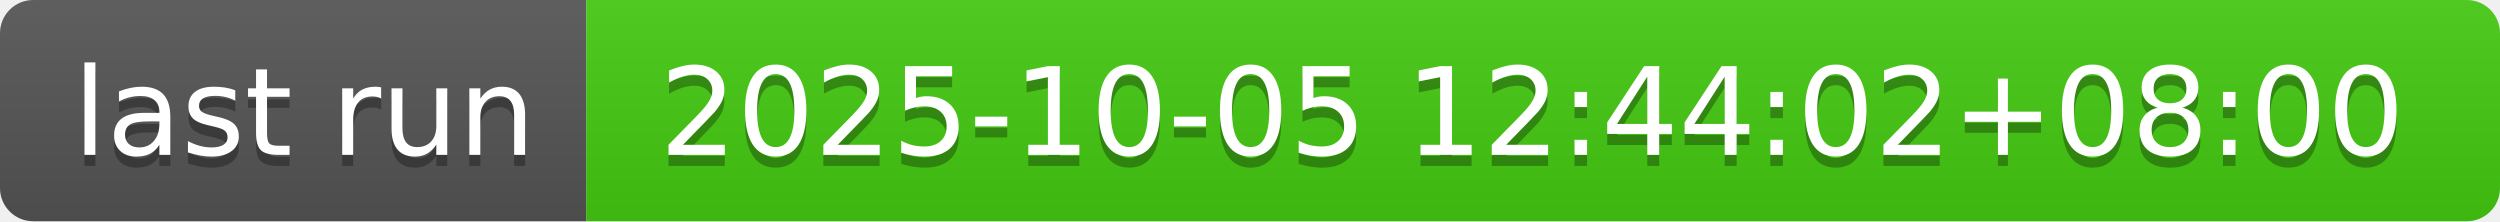
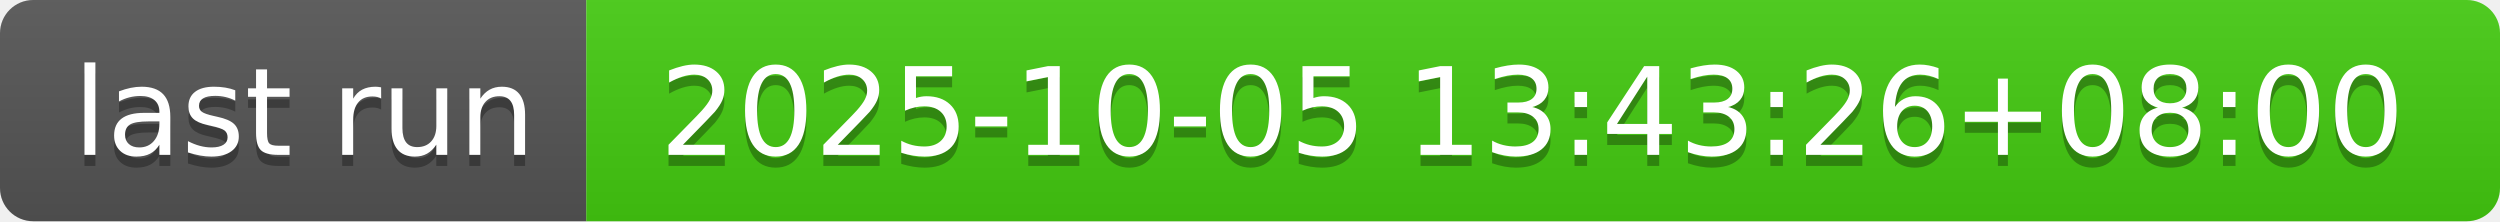
- <svg xmlns="http://www.w3.org/2000/svg" width="226" height="20" role="img" aria-label="last run: 2025-10-05 12:44:02+08:00">
+ <svg xmlns="http://www.w3.org/2000/svg" width="226" height="20" role="img" aria-label="last run: 2025-10-05 13:43:26+08:00">
  <linearGradient id="s" x2="0" y2="100%">
    <stop offset="0" stop-color="#bbb" stop-opacity=".1" />
    <stop offset="1" stop-opacity=".1" />
  </linearGradient>
  <clipPath id="r">
    <rect width="226" height="20" rx="3" fill="#fff" />
  </clipPath>
  <g clip-path="url(#r)">
    <rect width="53" height="20" fill="#555" />
    <rect x="53" width="173" height="20" fill="#4c1" />
    <rect width="226" height="20" fill="url(#s)" />
  </g>
  <g fill="#fff" text-anchor="middle" font-family="Verdana,Geneva,DejaVu Sans,sans-serif" text-rendering="geometricPrecision" font-size="110">
    <text aria-hidden="true" x="275" y="150" fill="#010101" fill-opacity=".3" transform="scale(.1)" textLength="430">last run</text>
    <text x="275" y="140" transform="scale(.1)" fill="#fff" textLength="430">last run</text>
-     <text aria-hidden="true" x="1385" y="150" fill="#010101" fill-opacity=".3" transform="scale(.1)" textLength="1630">2025-10-05 12:44:02+08:00</text>
-     <text x="1385" y="140" transform="scale(.1)" fill="#fff" textLength="1630">2025-10-05 12:44:02+08:00</text>
+     <text aria-hidden="true" x="1385" y="150" fill="#010101" fill-opacity=".3" transform="scale(.1)" textLength="1630">2025-10-05 13:43:26+08:00</text>
+     <text x="1385" y="140" transform="scale(.1)" fill="#fff" textLength="1630">2025-10-05 13:43:26+08:00</text>
  </g>
</svg>
